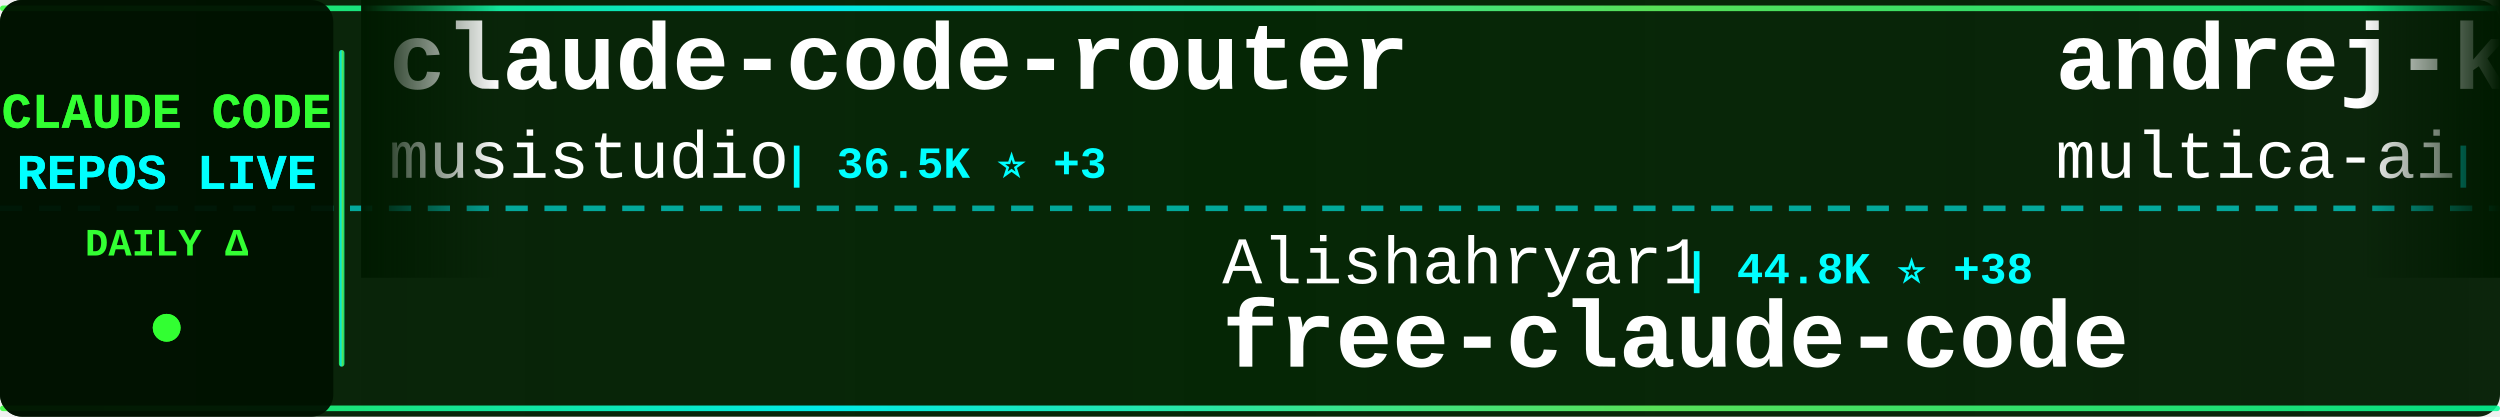
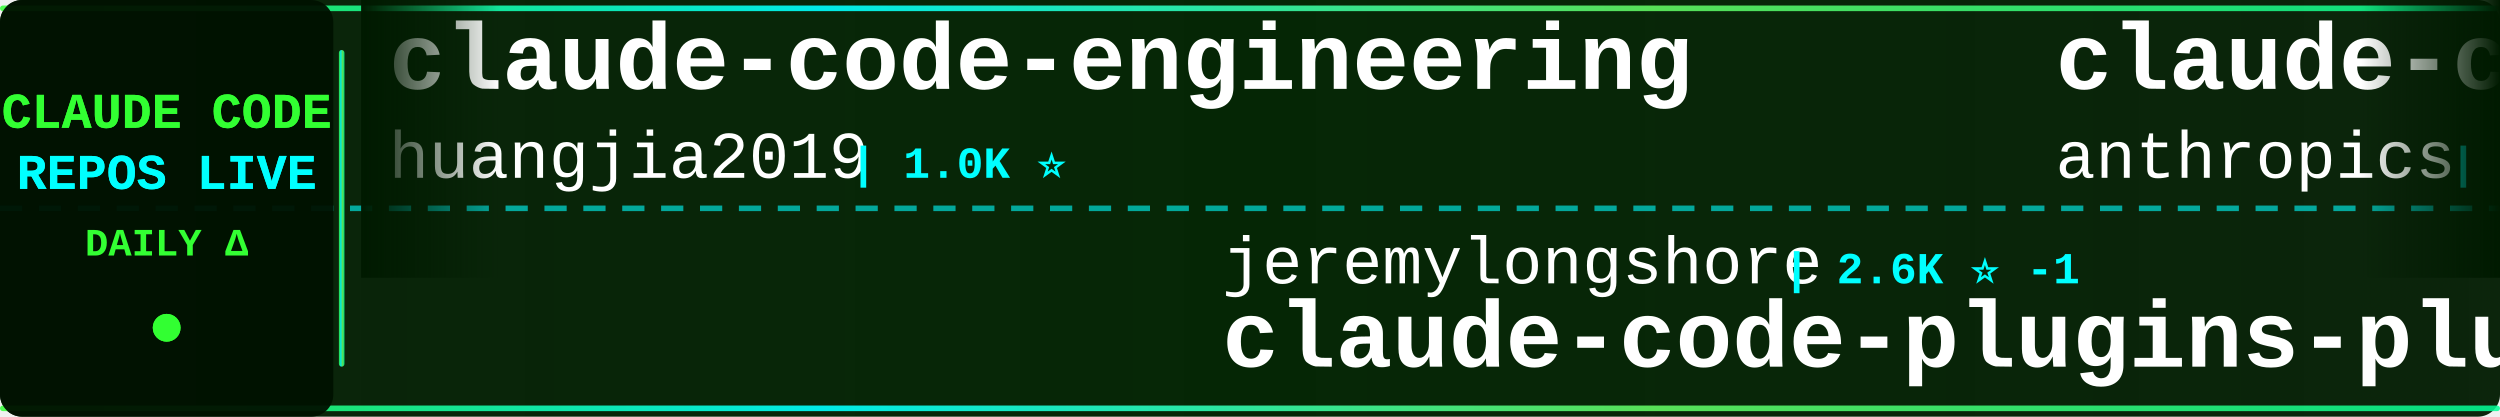
<svg xmlns="http://www.w3.org/2000/svg" width="900" height="150">
  <defs>
    <linearGradient id="tickerBg" x1="0%" y1="0%" x2="100%" y2="0%">
      <stop offset="0%" style="stop-color:#001a00;stop-opacity:0.95" />
      <stop offset="50%" style="stop-color:#002200;stop-opacity:0.98" />
      <stop offset="100%" style="stop-color:#001a00;stop-opacity:0.95" />
    </linearGradient>
    <linearGradient id="borderGrad" x1="0%" y1="0%" x2="100%" y2="0%">
      <stop offset="0%" style="stop-color:#33ff33;stop-opacity:0.85">
        <animate attributeName="stop-opacity" values="0.85;1;0.85" dur="2s" repeatCount="indefinite" />
      </stop>
      <stop offset="33%" style="stop-color:#00ffff;stop-opacity:0.9">
        <animate attributeName="stop-opacity" values="0.9;1;0.9" dur="2.2s" repeatCount="indefinite" />
      </stop>
      <stop offset="66%" style="stop-color:#66ff66;stop-opacity:0.85">
        <animate attributeName="stop-opacity" values="0.85;1;0.85" dur="1.8s" repeatCount="indefinite" />
      </stop>
      <stop offset="100%" style="stop-color:#00ff99;stop-opacity:0.85">
        <animate attributeName="stop-opacity" values="0.85;1;0.85" dur="2s" repeatCount="indefinite" />
      </stop>
    </linearGradient>
    <filter id="textGlow">
      <feGaussianBlur stdDeviation="0.1" result="coloredBlur" />
      <feMerge>
        <feMergeNode in="coloredBlur" />
        <feMergeNode in="SourceGraphic" />
      </feMerge>
    </filter>
    <filter id="metricGlow">
      <feGaussianBlur stdDeviation="0.2" result="coloredBlur" />
      <feMerge>
        <feMergeNode in="coloredBlur" />
        <feMergeNode in="SourceGraphic" />
      </feMerge>
    </filter>
    <linearGradient id="leftFade" x1="0%" y1="0%" x2="100%" y2="0%">
      <stop offset="0%" style="stop-color:#001a00;stop-opacity:1" />
      <stop offset="100%" style="stop-color:#001a00;stop-opacity:0" />
    </linearGradient>
    <linearGradient id="rightFade" x1="0%" y1="0%" x2="100%" y2="0%">
      <stop offset="0%" style="stop-color:#001a00;stop-opacity:0" />
      <stop offset="100%" style="stop-color:#001a00;stop-opacity:1" />
    </linearGradient>
  </defs>
  <rect width="900" height="150" fill="url(#tickerBg)" rx="8" />
  <rect x="0" y="2" width="900" height="2" fill="url(#borderGrad)" rx="1" />
  <rect x="0" y="146" width="900" height="2" fill="url(#borderGrad)" rx="1" />
  <line x1="0" y1="75" x2="900" y2="75" stroke="#00ffff" stroke-width="2" stroke-dasharray="8 6" opacity="0.6" />
  <rect x="0" y="0" width="120" height="150" fill="#001100" opacity="0.95" rx="8" />
  <text x="60" y="46" font-family="'Courier New', monospace" font-size="18" font-weight="bold" fill="#33ff33" text-anchor="middle" filter="url(#textGlow)">
    CLAUDE CODE
  </text>
  <text x="60" y="68" font-family="'Courier New', monospace" font-size="18" font-weight="bold" fill="#00ffff" text-anchor="middle" filter="url(#textGlow)">
    REPOS LIVE
  </text>
  <text x="60" y="92" font-family="'Courier New', monospace" font-size="14" font-weight="bold" fill="#33ff33" text-anchor="middle">
    DAILY Δ
  </text>
  <circle cx="60" cy="118" r="5" fill="#33ff33" filter="url(#metricGlow)">
    <animate attributeName="r" values="4;6;4" dur="1.5s" repeatCount="indefinite" />
    <animate attributeName="opacity" values="0.6;1;0.6" dur="1.5s" repeatCount="indefinite" />
  </circle>
  <rect x="122" y="18" width="2" height="114" fill="url(#borderGrad)" rx="1" />
  <clipPath id="tickerClip">
    <rect x="130" y="0" width="770" height="150" />
  </clipPath>
  <g clip-path="url(#tickerClip)">
    <g id="tickerItems">
      <animateTransform attributeName="transform" attributeType="XML" type="translate" from="0 0" to="-3000 0" dur="54s" repeatCount="indefinite" />
      <g transform="translate(0, 0)">
-         <text x="140" y="32" font-family="'Courier New', monospace" font-size="34" font-weight="bold" fill="#ffffff">claude-code-router</text>
-         <text x="140" y="64" font-family="'Courier New', monospace" font-size="24" font-weight="normal" fill="#ffffff" opacity="1.0">musistudio</text>
-         <text x="282" y="64" font-family="'Courier New', monospace" font-size="16" font-weight="bold" fill="#00ffff"> | 36.5K ⭐ +3</text>
+         <text x="140" y="32" font-family="'Courier New', monospace" font-size="34" font-weight="bold" fill="#ffffff">claude-code-engineering</text>
+         <text x="140" y="64" font-family="'Courier New', monospace" font-size="24" font-weight="normal" fill="#ffffff" opacity="1.0">huangjia2019</text>
+         <text x="306" y="64" font-family="'Courier New', monospace" font-size="16" font-weight="bold" fill="#00ffff"> | 1.0K ⭐</text>
      </g>
      <g transform="translate(300, 0)">
-         <text x="140" y="102" font-family="'Courier New', monospace" font-size="24" font-weight="normal" fill="#ffffff" opacity="1.0">Alishahryar1</text>
-         <text x="306" y="102" font-family="'Courier New', monospace" font-size="16" font-weight="bold" fill="#00ffff"> | 44.8K ⭐ +38</text>
-         <text x="140" y="132" font-family="'Courier New', monospace" font-size="34" font-weight="bold" fill="#ffffff">free-claude-code</text>
+         <text x="140" y="102" font-family="'Courier New', monospace" font-size="24" font-weight="normal" fill="#ffffff" opacity="1.0">jeremylongshore</text>
+         <text x="342" y="102" font-family="'Courier New', monospace" font-size="16" font-weight="bold" fill="#00ffff"> | 2.6K ⭐ -1</text>
+         <text x="140" y="132" font-family="'Courier New', monospace" font-size="34" font-weight="bold" fill="#ffffff">claude-code-plugins-plus...</text>
      </g>
      <g transform="translate(600, 0)">
-         <text x="140" y="32" font-family="'Courier New', monospace" font-size="34" font-weight="bold" fill="#ffffff">andrej-karpathy-skills</text>
-         <text x="140" y="64" font-family="'Courier New', monospace" font-size="24" font-weight="normal" fill="#ffffff" opacity="1.0">multica-ai</text>
-         <text x="282" y="64" font-family="'Courier New', monospace" font-size="16" font-weight="bold" fill="#00ffff"> | 200.5K ⭐ +31</text>
+         <text x="140" y="32" font-family="'Courier New', monospace" font-size="34" font-weight="bold" fill="#ffffff">claude-code</text>
+         <text x="140" y="64" font-family="'Courier New', monospace" font-size="24" font-weight="normal" fill="#ffffff" opacity="1.0">anthropics</text>
+         <text x="282" y="64" font-family="'Courier New', monospace" font-size="16" font-weight="bold" fill="#00ffff"> | 140.6K ⭐ +24</text>
      </g>
      <g transform="translate(900, 0)">
-         <text x="140" y="102" font-family="'Courier New', monospace" font-size="24" font-weight="normal" fill="#ffffff" opacity="1.0">Windy3f3f3f3f</text>
-         <text x="318" y="102" font-family="'Courier New', monospace" font-size="16" font-weight="bold" fill="#00ffff"> | 3.4K ⭐ +2</text>
-         <text x="140" y="132" font-family="'Courier New', monospace" font-size="34" font-weight="bold" fill="#ffffff">how-claude-code-works</text>
+         <text x="140" y="102" font-family="'Courier New', monospace" font-size="24" font-weight="normal" fill="#ffffff" opacity="1.0">lintsinghua</text>
+         <text x="294" y="102" font-family="'Courier New', monospace" font-size="16" font-weight="bold" fill="#00ffff"> | 4.1K ⭐ +2</text>
+         <text x="140" y="132" font-family="'Courier New', monospace" font-size="34" font-weight="bold" fill="#ffffff">claude-code-book</text>
      </g>
      <g transform="translate(1200, 0)">
-         <text x="140" y="32" font-family="'Courier New', monospace" font-size="34" font-weight="bold" fill="#ffffff">Open-ClaudeCode</text>
-         <text x="140" y="64" font-family="'Courier New', monospace" font-size="24" font-weight="normal" fill="#ffffff" opacity="1.0">LING71671</text>
-         <text x="270" y="64" font-family="'Courier New', monospace" font-size="16" font-weight="bold" fill="#00ffff"> | 933 ⭐</text>
+         <text x="140" y="32" font-family="'Courier New', monospace" font-size="34" font-weight="bold" fill="#ffffff">claude-code-source</text>
+         <text x="140" y="64" font-family="'Courier New', monospace" font-size="24" font-weight="normal" fill="#ffffff" opacity="1.0">JrCx7scC</text>
+         <text x="258" y="64" font-family="'Courier New', monospace" font-size="16" font-weight="bold" fill="#00ffff"> | 373 ⭐</text>
      </g>
      <g transform="translate(1500, 0)">
-         <text x="140" y="102" font-family="'Courier New', monospace" font-size="24" font-weight="normal" fill="#ffffff" opacity="1.0">claude-code-best</text>
-         <text x="354" y="102" font-family="'Courier New', monospace" font-size="16" font-weight="bold" fill="#00ffff"> | 21.9K ⭐ +2</text>
+         <text x="140" y="102" font-family="'Courier New', monospace" font-size="24" font-weight="normal" fill="#ffffff" opacity="1.0">SeemSeam</text>
+         <text x="258" y="102" font-family="'Courier New', monospace" font-size="16" font-weight="bold" fill="#00ffff"> | 3.4K ⭐</text>
+         <text x="140" y="132" font-family="'Courier New', monospace" font-size="34" font-weight="bold" fill="#ffffff">claude_codex_bridge</text>
+       </g>
+       <g transform="translate(1800, 0)">
+         <text x="140" y="32" font-family="'Courier New', monospace" font-size="34" font-weight="bold" fill="#ffffff">my-claude-code-setup</text>
+         <text x="140" y="64" font-family="'Courier New', monospace" font-size="24" font-weight="normal" fill="#ffffff" opacity="1.0">centminmod</text>
+         <text x="282" y="64" font-family="'Courier New', monospace" font-size="16" font-weight="bold" fill="#00ffff"> | 2.6K ⭐ +2</text>
+       </g>
+       <g transform="translate(2100, 0)">
+         <text x="140" y="102" font-family="'Courier New', monospace" font-size="24" font-weight="normal" fill="#ffffff" opacity="1.0">OneRedOak</text>
+         <text x="270" y="102" font-family="'Courier New', monospace" font-size="16" font-weight="bold" fill="#00ffff"> | 3.9K ⭐</text>
+         <text x="140" y="132" font-family="'Courier New', monospace" font-size="34" font-weight="bold" fill="#ffffff">claude-code-workflows</text>
+       </g>
+       <g transform="translate(2400, 0)">
+         <text x="140" y="32" font-family="'Courier New', monospace" font-size="34" font-weight="bold" fill="#ffffff">claude-code-proxy</text>
+         <text x="140" y="64" font-family="'Courier New', monospace" font-size="24" font-weight="normal" fill="#ffffff" opacity="1.0">1rgs</text>
+         <text x="210" y="64" font-family="'Courier New', monospace" font-size="16" font-weight="bold" fill="#00ffff"> | 3.7K ⭐</text>
+       </g>
+       <g transform="translate(2700, 0)">
+         <text x="140" y="102" font-family="'Courier New', monospace" font-size="24" font-weight="normal" fill="#ffffff" opacity="1.0">Tinkeringg-Lab</text>
+         <text x="330" y="102" font-family="'Courier New', monospace" font-size="16" font-weight="bold" fill="#00ffff"> | 211 ⭐</text>
        <text x="140" y="132" font-family="'Courier New', monospace" font-size="34" font-weight="bold" fill="#ffffff">claude-code</text>
      </g>
-       <g transform="translate(1800, 0)">
-         <text x="140" y="32" font-family="'Courier New', monospace" font-size="34" font-weight="bold" fill="#ffffff">claude-code</text>
-         <text x="140" y="64" font-family="'Courier New', monospace" font-size="24" font-weight="normal" fill="#ffffff" opacity="1.0">xorespesp</text>
-         <text x="270" y="64" font-family="'Courier New', monospace" font-size="16" font-weight="bold" fill="#00ffff"> | 231 ⭐</text>
-       </g>
-       <g transform="translate(2100, 0)">
-         <text x="140" y="102" font-family="'Courier New', monospace" font-size="24" font-weight="normal" fill="#ffffff" opacity="1.0">affaan-m</text>
-         <text x="258" y="102" font-family="'Courier New', monospace" font-size="16" font-weight="bold" fill="#00ffff"> | 238.6K ⭐ +48</text>
-         <text x="140" y="132" font-family="'Courier New', monospace" font-size="34" font-weight="bold" fill="#ffffff">ECC</text>
-       </g>
-       <g transform="translate(2400, 0)">
-         <text x="140" y="32" font-family="'Courier New', monospace" font-size="34" font-weight="bold" fill="#ffffff">claude-code-plugins-plus...</text>
-         <text x="140" y="64" font-family="'Courier New', monospace" font-size="24" font-weight="normal" fill="#ffffff" opacity="1.0">jeremylongshore</text>
-         <text x="342" y="64" font-family="'Courier New', monospace" font-size="16" font-weight="bold" fill="#00ffff"> | 2.6K ⭐ +1</text>
-       </g>
-       <g transform="translate(2700, 0)">
-         <text x="140" y="102" font-family="'Courier New', monospace" font-size="24" font-weight="normal" fill="#ffffff" opacity="1.0">oboard</text>
-         <text x="234" y="102" font-family="'Courier New', monospace" font-size="16" font-weight="bold" fill="#00ffff"> | 3.3K ⭐ -1</text>
-         <text x="140" y="132" font-family="'Courier New', monospace" font-size="34" font-weight="bold" fill="#ffffff">claude-code-rev</text>
-       </g>
      <g transform="translate(3000, 0)">
-         <text x="140" y="32" font-family="'Courier New', monospace" font-size="34" font-weight="bold" fill="#ffffff">claude-code-router</text>
-         <text x="140" y="64" font-family="'Courier New', monospace" font-size="24" font-weight="normal" fill="#ffffff" opacity="1.0">musistudio</text>
-         <text x="282" y="64" font-family="'Courier New', monospace" font-size="16" font-weight="bold" fill="#00ffff"> | 36.5K ⭐ +3</text>
+         <text x="140" y="32" font-family="'Courier New', monospace" font-size="34" font-weight="bold" fill="#ffffff">claude-code-engineering</text>
+         <text x="140" y="64" font-family="'Courier New', monospace" font-size="24" font-weight="normal" fill="#ffffff" opacity="1.0">huangjia2019</text>
+         <text x="306" y="64" font-family="'Courier New', monospace" font-size="16" font-weight="bold" fill="#00ffff"> | 1.0K ⭐</text>
      </g>
      <g transform="translate(3300, 0)">
-         <text x="140" y="102" font-family="'Courier New', monospace" font-size="24" font-weight="normal" fill="#ffffff" opacity="1.0">Alishahryar1</text>
-         <text x="306" y="102" font-family="'Courier New', monospace" font-size="16" font-weight="bold" fill="#00ffff"> | 44.8K ⭐ +38</text>
-         <text x="140" y="132" font-family="'Courier New', monospace" font-size="34" font-weight="bold" fill="#ffffff">free-claude-code</text>
+         <text x="140" y="102" font-family="'Courier New', monospace" font-size="24" font-weight="normal" fill="#ffffff" opacity="1.0">jeremylongshore</text>
+         <text x="342" y="102" font-family="'Courier New', monospace" font-size="16" font-weight="bold" fill="#00ffff"> | 2.6K ⭐ -1</text>
+         <text x="140" y="132" font-family="'Courier New', monospace" font-size="34" font-weight="bold" fill="#ffffff">claude-code-plugins-plus...</text>
      </g>
      <g transform="translate(3600, 0)">
-         <text x="140" y="32" font-family="'Courier New', monospace" font-size="34" font-weight="bold" fill="#ffffff">andrej-karpathy-skills</text>
-         <text x="140" y="64" font-family="'Courier New', monospace" font-size="24" font-weight="normal" fill="#ffffff" opacity="1.0">multica-ai</text>
-         <text x="282" y="64" font-family="'Courier New', monospace" font-size="16" font-weight="bold" fill="#00ffff"> | 200.5K ⭐ +31</text>
+         <text x="140" y="32" font-family="'Courier New', monospace" font-size="34" font-weight="bold" fill="#ffffff">claude-code</text>
+         <text x="140" y="64" font-family="'Courier New', monospace" font-size="24" font-weight="normal" fill="#ffffff" opacity="1.0">anthropics</text>
+         <text x="282" y="64" font-family="'Courier New', monospace" font-size="16" font-weight="bold" fill="#00ffff"> | 140.6K ⭐ +24</text>
      </g>
      <g transform="translate(3900, 0)">
-         <text x="140" y="102" font-family="'Courier New', monospace" font-size="24" font-weight="normal" fill="#ffffff" opacity="1.0">Windy3f3f3f3f</text>
-         <text x="318" y="102" font-family="'Courier New', monospace" font-size="16" font-weight="bold" fill="#00ffff"> | 3.4K ⭐ +2</text>
-         <text x="140" y="132" font-family="'Courier New', monospace" font-size="34" font-weight="bold" fill="#ffffff">how-claude-code-works</text>
+         <text x="140" y="102" font-family="'Courier New', monospace" font-size="24" font-weight="normal" fill="#ffffff" opacity="1.0">lintsinghua</text>
+         <text x="294" y="102" font-family="'Courier New', monospace" font-size="16" font-weight="bold" fill="#00ffff"> | 4.1K ⭐ +2</text>
+         <text x="140" y="132" font-family="'Courier New', monospace" font-size="34" font-weight="bold" fill="#ffffff">claude-code-book</text>
      </g>
    </g>
  </g>
  <rect x="130" y="0" width="50" height="100" fill="url(#leftFade)" />
  <rect x="850" y="0" width="50" height="100" fill="url(#rightFade)" />
</svg>
